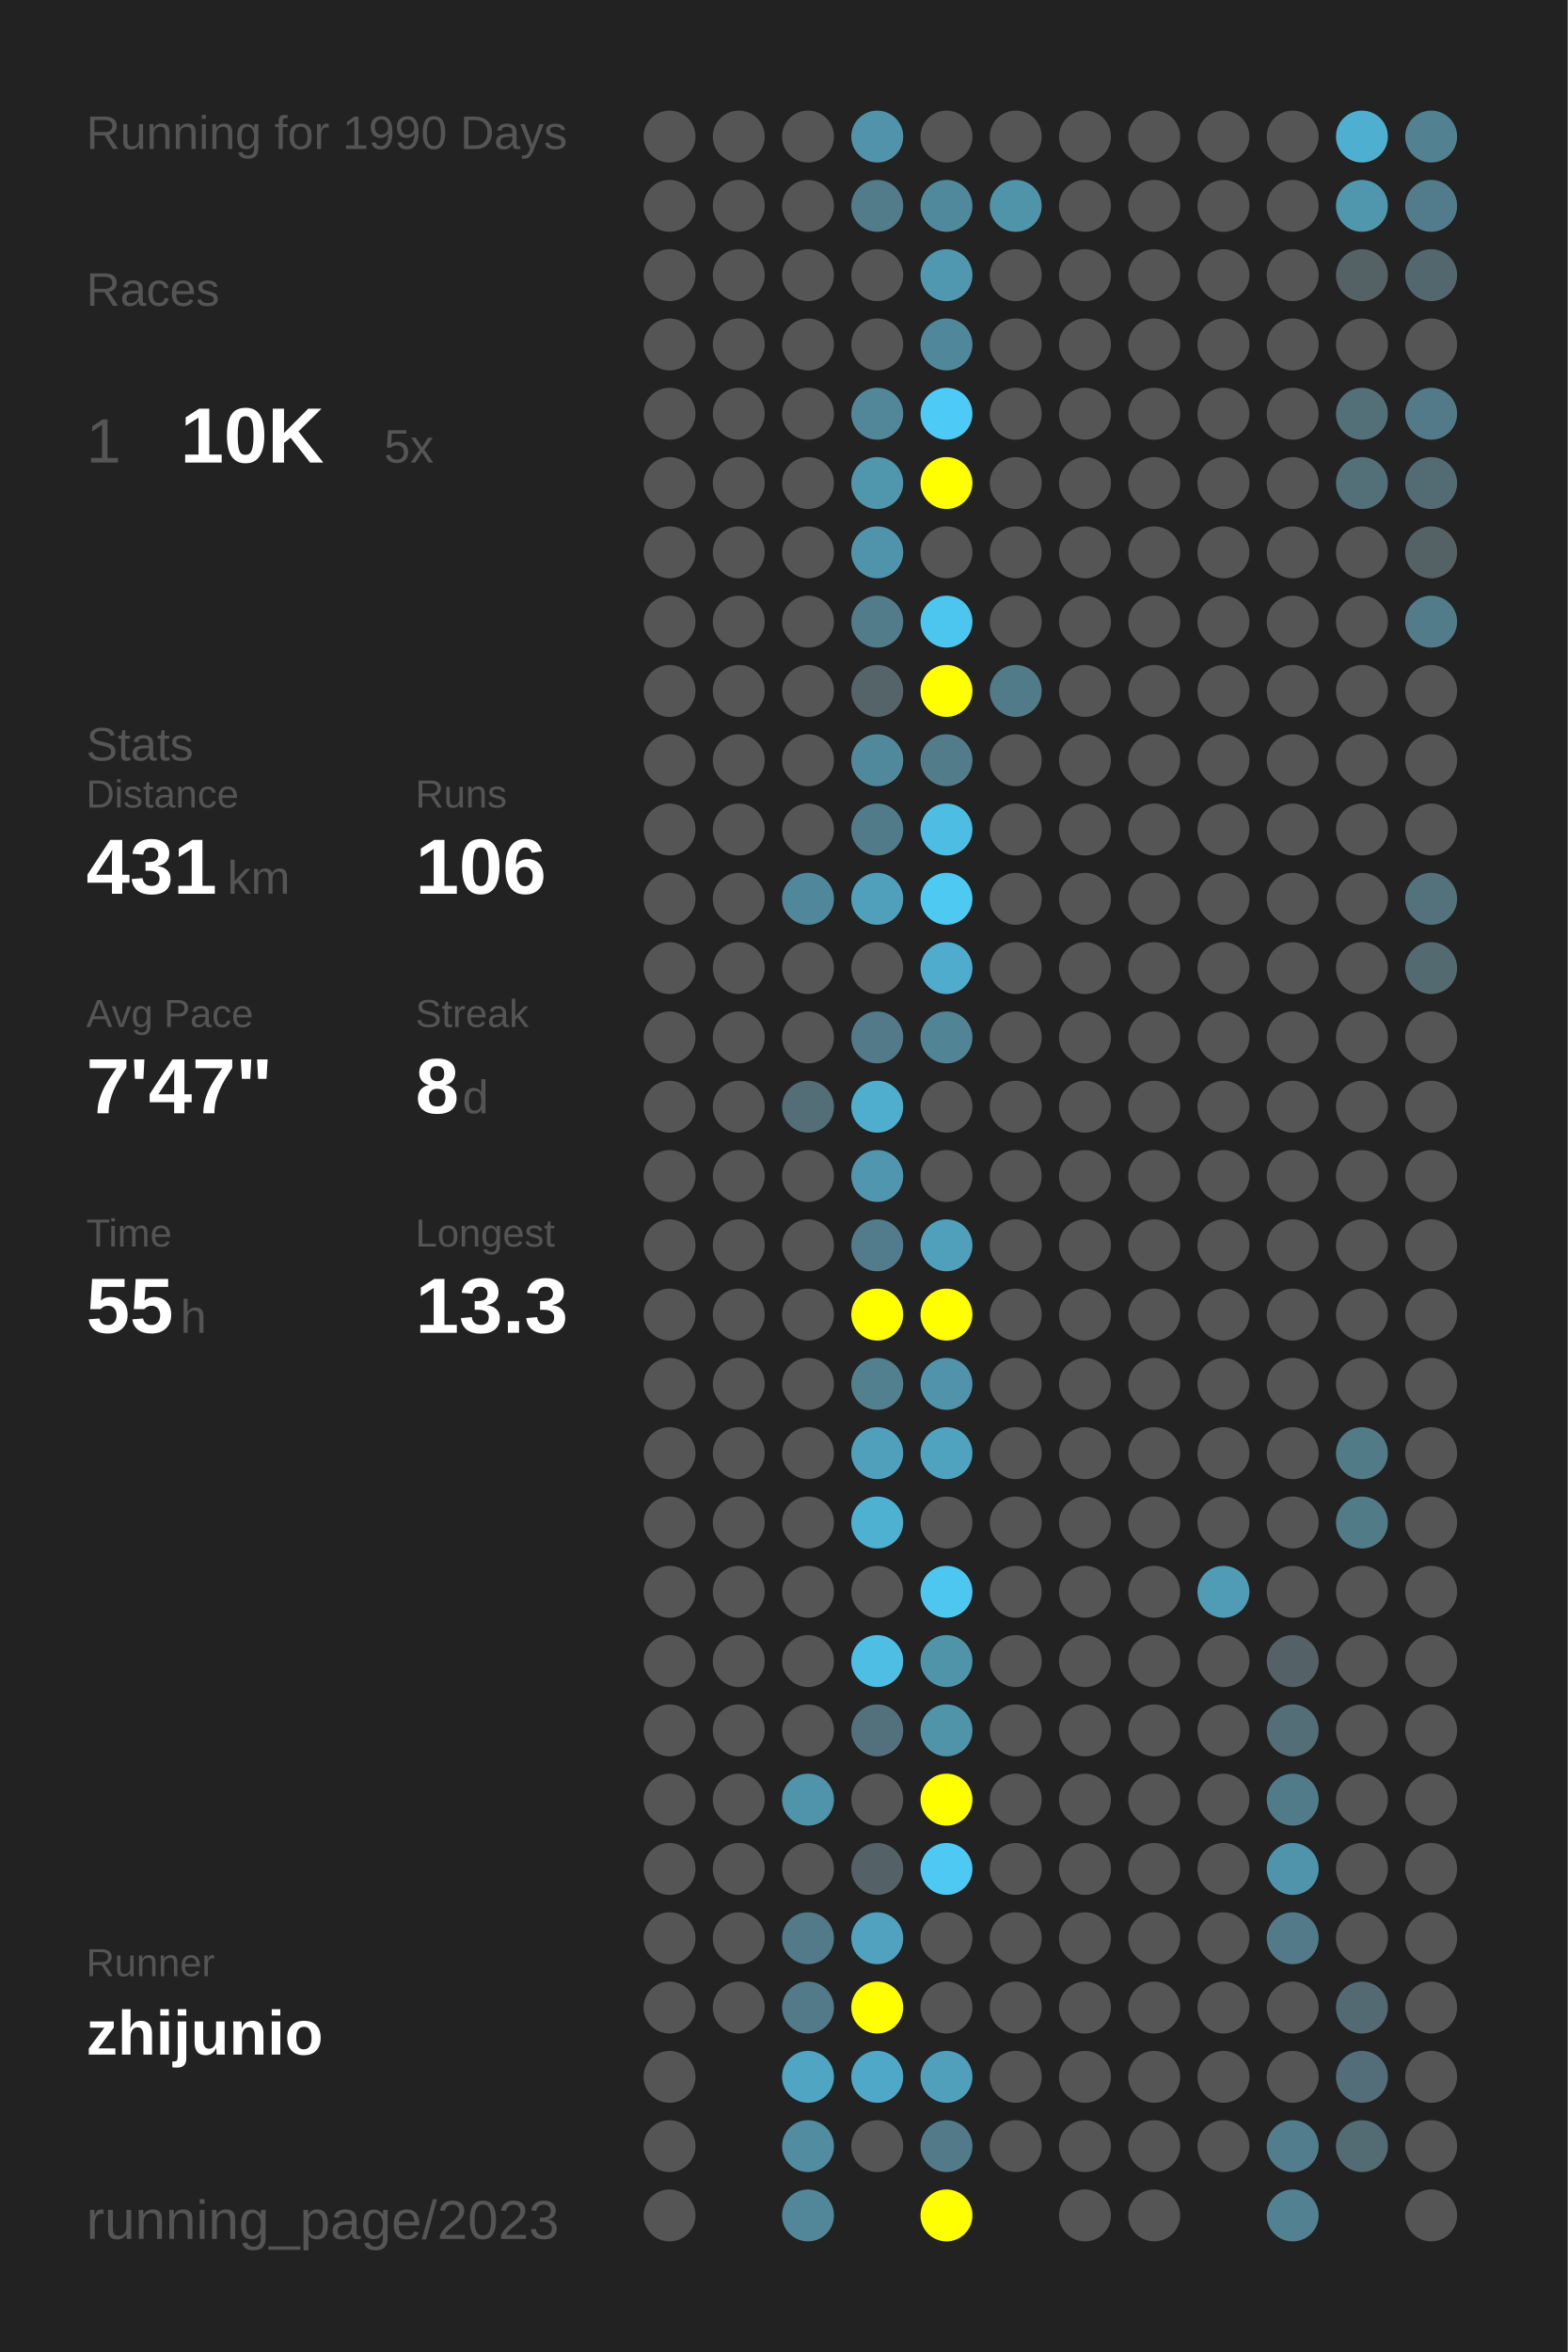
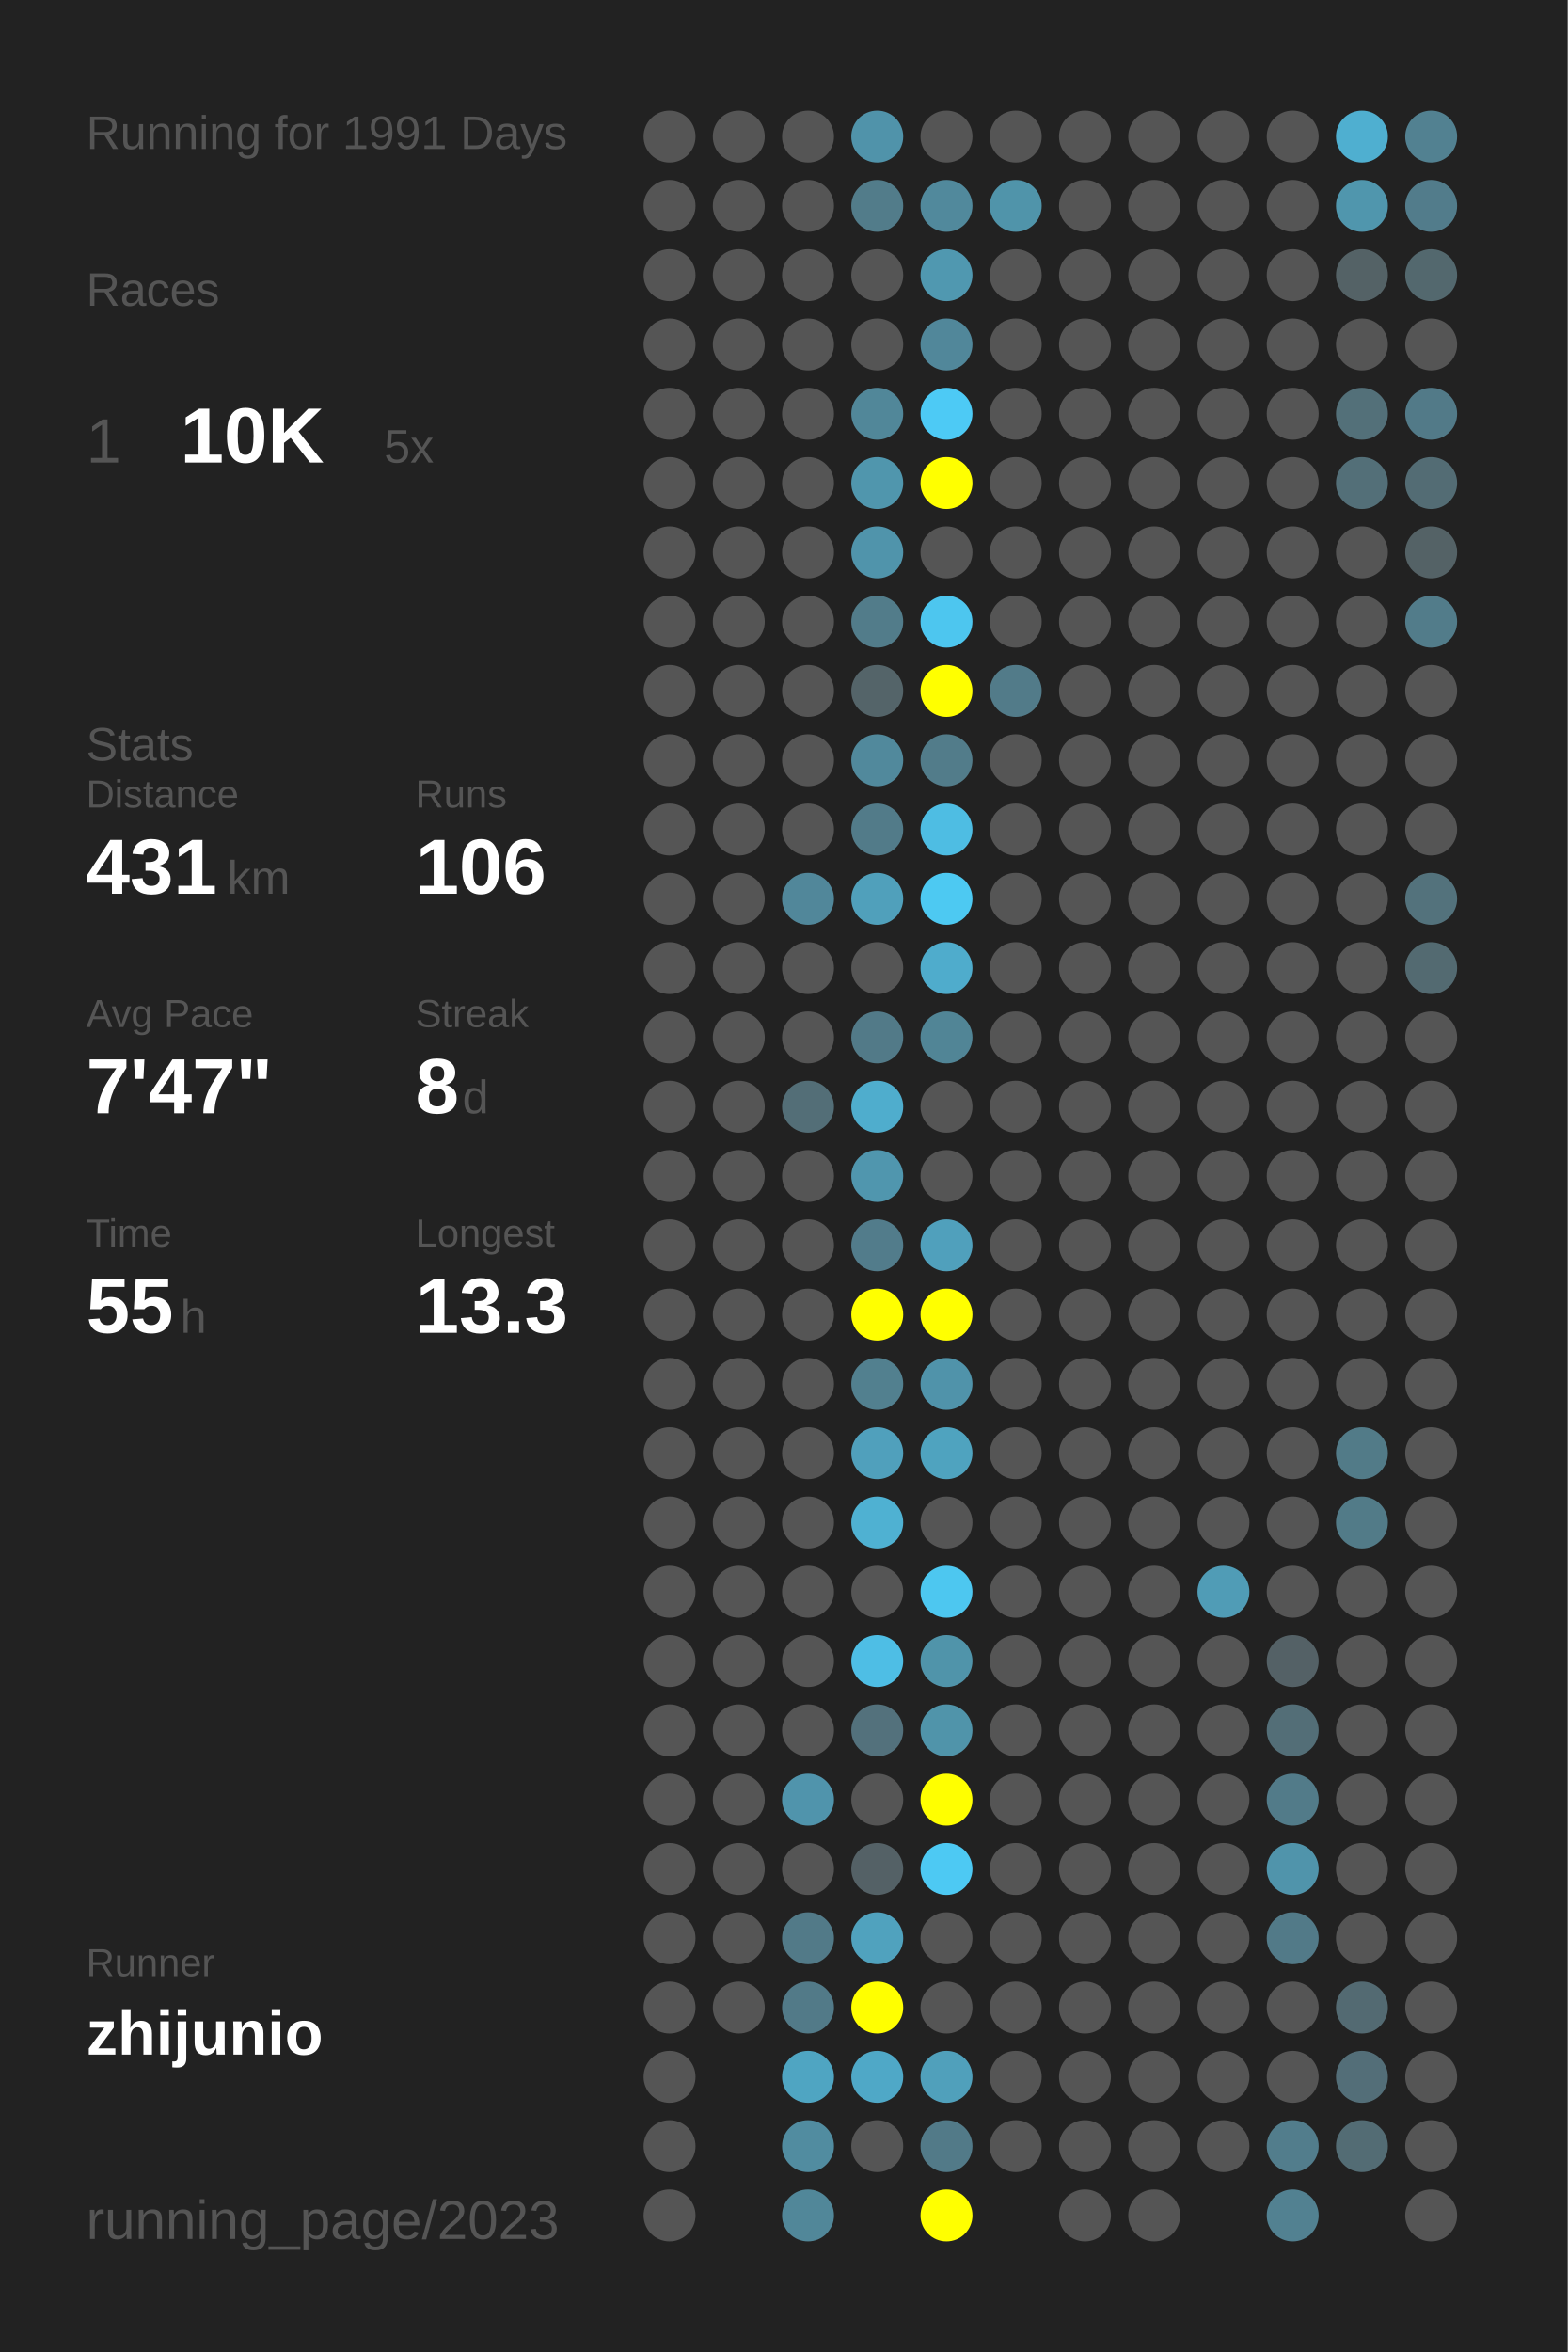
<svg xmlns="http://www.w3.org/2000/svg" baseProfile="full" height="300mm" version="1.1" viewBox="0,0,200,300" width="200mm">
  <defs />
  <rect fill="#222222" height="300" width="200" x="0" y="0" />
-   <text fill="#555555" style="font-size:6px; font-family:Arial;" x="11" y="19">Running for 1990 Days</text>
+   <text fill="#555555" style="font-size:6px; font-family:Arial;" x="11" y="19">Running for 1991 Days</text>
  <text fill="#555555" style="font-size:6px; font-family:Arial;" x="11" y="39">Races</text>
  <text fill="#555555" style="font-size:8px; font-family:Arial;" x="11" y="59">1</text>
  <text fill="#FFFFFF" style="font-size:10px; font-family:Arial; font-weight:bold;" x="23" y="59">10K</text>
  <text fill="#555555" style="font-size:6px; font-family:Arial;" x="49" y="59">5x</text>
  <text fill="#555555" style="font-size:6px; font-family:Arial;" x="11" y="97">Stats</text>
  <text fill="#555555" style="font-size:5px; font-family:Arial;" x="11" y="103">Distance</text>
  <text fill="#FFFFFF" style="font-size:10px; font-family:Arial; font-weight:bold;" x="11" y="114">431</text>
  <text fill="#555555" style="font-size:6px; font-family:Arial;" x="29" y="114">km</text>
  <text fill="#555555" style="font-size:5px; font-family:Arial;" x="53" y="103">Runs</text>
  <text fill="#FFFFFF" style="font-size:10px; font-family:Arial; font-weight:bold;" x="53" y="114">106</text>
  <text fill="#555555" style="font-size:5px; font-family:Arial;" x="11" y="131">Avg Pace</text>
  <text fill="#FFFFFF" style="font-size:10px; font-family:Arial; font-weight:bold;" x="11" y="142">7'47"</text>
  <text fill="#555555" style="font-size:5px; font-family:Arial;" x="53" y="131">Streak</text>
  <text fill="#FFFFFF" style="font-size:10px; font-family:Arial; font-weight:bold;" x="53" y="142">8</text>
  <text fill="#555555" style="font-size:6px; font-family:Arial;" x="59" y="142">d</text>
  <text fill="#555555" style="font-size:5px; font-family:Arial;" x="11" y="159">Time</text>
  <text fill="#FFFFFF" style="font-size:10px; font-family:Arial; font-weight:bold;" x="11" y="170">55</text>
  <text fill="#555555" style="font-size:6px; font-family:Arial;" x="23" y="170">h</text>
  <text fill="#555555" style="font-size:5px; font-family:Arial;" x="53" y="159">Longest</text>
  <text fill="#FFFFFF" style="font-size:10px; font-family:Arial; font-weight:bold;" x="53" y="170">13.3</text>
  <text fill="#555555" style="font-size:5px; font-family:Arial;" x="11" y="252.065">Runner</text>
  <text fill="#FFFFFF" style="font-size:8px; font-family:Arial; font-weight:bold;" x="11" y="262.065">zhijunio</text>
  <text fill="#555555" style="font-size:7px; font-family:Arial;" x="11" y="285.581">running_page/2023</text>
  <circle cx="85.417" cy="17.419" fill="#555555" r="3.312" />
  <circle cx="85.417" cy="26.258" fill="#555555" r="3.312" />
  <circle cx="85.417" cy="35.097" fill="#555555" r="3.312" />
  <circle cx="85.417" cy="43.935" fill="#555555" r="3.312" />
  <circle cx="85.417" cy="52.774" fill="#555555" r="3.312" />
  <circle cx="85.417" cy="61.613" fill="#555555" r="3.312" />
  <circle cx="85.417" cy="70.452" fill="#555555" r="3.312" />
  <circle cx="85.417" cy="79.29" fill="#555555" r="3.312" />
  <circle cx="85.417" cy="88.129" fill="#555555" r="3.312" />
  <circle cx="85.417" cy="96.968" fill="#555555" r="3.312" />
  <circle cx="85.417" cy="105.806" fill="#555555" r="3.312" />
  <circle cx="85.417" cy="114.645" fill="#555555" r="3.312" />
  <circle cx="85.417" cy="123.484" fill="#555555" r="3.312" />
  <circle cx="85.417" cy="132.323" fill="#555555" r="3.312" />
  <circle cx="85.417" cy="141.161" fill="#555555" r="3.312" />
  <circle cx="85.417" cy="150" fill="#555555" r="3.312" />
  <circle cx="85.417" cy="158.839" fill="#555555" r="3.312" />
  <circle cx="85.417" cy="167.677" fill="#555555" r="3.312" />
  <circle cx="85.417" cy="176.516" fill="#555555" r="3.312" />
  <circle cx="85.417" cy="185.355" fill="#555555" r="3.312" />
  <circle cx="85.417" cy="194.194" fill="#555555" r="3.312" />
  <circle cx="85.417" cy="203.032" fill="#555555" r="3.312" />
  <circle cx="85.417" cy="211.871" fill="#555555" r="3.312" />
  <circle cx="85.417" cy="220.71" fill="#555555" r="3.312" />
  <circle cx="85.417" cy="229.548" fill="#555555" r="3.312" />
  <circle cx="85.417" cy="238.387" fill="#555555" r="3.312" />
  <circle cx="85.417" cy="247.226" fill="#555555" r="3.312" />
  <circle cx="85.417" cy="256.065" fill="#555555" r="3.312" />
  <circle cx="85.417" cy="264.903" fill="#555555" r="3.312" />
  <circle cx="85.417" cy="273.742" fill="#555555" r="3.312" />
  <circle cx="85.417" cy="282.581" fill="#555555" r="3.312" />
  <circle cx="94.25" cy="17.419" fill="#555555" r="3.312" />
  <circle cx="94.25" cy="26.258" fill="#555555" r="3.312" />
  <circle cx="94.25" cy="35.097" fill="#555555" r="3.312" />
  <circle cx="94.25" cy="43.935" fill="#555555" r="3.312" />
  <circle cx="94.25" cy="52.774" fill="#555555" r="3.312" />
  <circle cx="94.25" cy="61.613" fill="#555555" r="3.312" />
  <circle cx="94.25" cy="70.452" fill="#555555" r="3.312" />
  <circle cx="94.25" cy="79.29" fill="#555555" r="3.312" />
  <circle cx="94.25" cy="88.129" fill="#555555" r="3.312" />
  <circle cx="94.25" cy="96.968" fill="#555555" r="3.312" />
  <circle cx="94.25" cy="105.806" fill="#555555" r="3.312" />
  <circle cx="94.25" cy="114.645" fill="#555555" r="3.312" />
  <circle cx="94.25" cy="123.484" fill="#555555" r="3.312" />
  <circle cx="94.25" cy="132.323" fill="#555555" r="3.312" />
  <circle cx="94.25" cy="141.161" fill="#555555" r="3.312" />
  <circle cx="94.25" cy="150" fill="#555555" r="3.312" />
  <circle cx="94.25" cy="158.839" fill="#555555" r="3.312" />
  <circle cx="94.25" cy="167.677" fill="#555555" r="3.312" />
  <circle cx="94.25" cy="176.516" fill="#555555" r="3.312" />
  <circle cx="94.25" cy="185.355" fill="#555555" r="3.312" />
  <circle cx="94.25" cy="194.194" fill="#555555" r="3.312" />
  <circle cx="94.25" cy="203.032" fill="#555555" r="3.312" />
  <circle cx="94.25" cy="211.871" fill="#555555" r="3.312" />
  <circle cx="94.25" cy="220.71" fill="#555555" r="3.312" />
  <circle cx="94.25" cy="229.548" fill="#555555" r="3.312" />
  <circle cx="94.25" cy="238.387" fill="#555555" r="3.312" />
  <circle cx="94.25" cy="247.226" fill="#555555" r="3.312" />
  <circle cx="94.25" cy="256.065" fill="#555555" r="3.312" />
  <circle cx="103.083" cy="17.419" fill="#555555" r="3.312" />
  <circle cx="103.083" cy="26.258" fill="#555555" r="3.312" />
  <circle cx="103.083" cy="35.097" fill="#555555" r="3.312" />
  <circle cx="103.083" cy="43.935" fill="#555555" r="3.312" />
  <circle cx="103.083" cy="52.774" fill="#555555" r="3.312" />
  <circle cx="103.083" cy="61.613" fill="#555555" r="3.312" />
  <circle cx="103.083" cy="70.452" fill="#555555" r="3.312" />
  <circle cx="103.083" cy="79.29" fill="#555555" r="3.312" />
  <circle cx="103.083" cy="88.129" fill="#555555" r="3.312" />
  <circle cx="103.083" cy="96.968" fill="#555555" r="3.312" />
  <circle cx="103.083" cy="105.806" fill="#555555" r="3.312" />
  <circle cx="103.083" cy="114.645" fill="#51879a" r="3.312" />
  <circle cx="103.083" cy="123.484" fill="#555555" r="3.312" />
  <circle cx="103.083" cy="132.323" fill="#555555" r="3.312" />
  <circle cx="103.083" cy="141.161" fill="#536e77" r="3.312" />
  <circle cx="103.083" cy="150" fill="#555555" r="3.312" />
  <circle cx="103.083" cy="158.839" fill="#555555" r="3.312" />
  <circle cx="103.083" cy="167.677" fill="#555555" r="3.312" />
  <circle cx="103.083" cy="176.516" fill="#555555" r="3.312" />
  <circle cx="103.083" cy="185.355" fill="#555555" r="3.312" />
  <circle cx="103.083" cy="194.194" fill="#555555" r="3.312" />
  <circle cx="103.083" cy="203.032" fill="#555555" r="3.312" />
  <circle cx="103.083" cy="211.871" fill="#555555" r="3.312" />
  <circle cx="103.083" cy="220.71" fill="#555555" r="3.312" />
  <circle cx="103.083" cy="229.548" fill="#5094ac" r="3.312" />
  <circle cx="103.083" cy="238.387" fill="#555555" r="3.312" />
  <circle cx="103.083" cy="247.226" fill="#527a88" r="3.312" />
  <circle cx="103.083" cy="256.065" fill="#527a88" r="3.312" />
  <circle cx="103.083" cy="264.903" fill="#4fa5c2" r="3.312" />
  <circle cx="103.083" cy="273.742" fill="#518ca0" r="3.312" />
  <circle cx="103.083" cy="282.581" fill="#518799" r="3.312" />
  <circle cx="111.917" cy="17.419" fill="#5093aa" r="3.312" />
  <circle cx="111.917" cy="26.258" fill="#527c8a" r="3.312" />
  <circle cx="111.917" cy="35.097" fill="#555555" r="3.312" />
  <circle cx="111.917" cy="43.935" fill="#555555" r="3.312" />
  <circle cx="111.917" cy="52.774" fill="#518799" r="3.312" />
  <circle cx="111.917" cy="61.613" fill="#5096ad" r="3.312" />
  <circle cx="111.917" cy="70.452" fill="#5094ab" r="3.312" />
  <circle cx="111.917" cy="79.29" fill="#527c8a" r="3.312" />
  <circle cx="111.917" cy="88.129" fill="#546469" r="3.312" />
  <circle cx="111.917" cy="96.968" fill="#51899c" r="3.312" />
  <circle cx="111.917" cy="105.806" fill="#527b89" r="3.312" />
  <circle cx="111.917" cy="114.645" fill="#50a0bb" r="3.312" />
  <circle cx="111.917" cy="123.484" fill="#555555" r="3.312" />
  <circle cx="111.917" cy="132.323" fill="#527a88" r="3.312" />
  <circle cx="111.917" cy="141.161" fill="#4fadcd" r="3.312" />
  <circle cx="111.917" cy="150" fill="#5096ae" r="3.312" />
  <circle cx="111.917" cy="158.839" fill="#527c8b" r="3.312" />
  <circle cx="111.917" cy="167.677" fill="#FFFF00" r="3.312" />
  <circle cx="111.917" cy="176.516" fill="#52808f" r="3.312" />
  <circle cx="111.917" cy="185.355" fill="#50a0bc" r="3.312" />
  <circle cx="111.917" cy="194.194" fill="#4fb1d2" r="3.312" />
  <circle cx="111.917" cy="203.032" fill="#555555" r="3.312" />
  <circle cx="111.917" cy="211.871" fill="#4ebee5" r="3.312" />
  <circle cx="111.917" cy="220.71" fill="#53717c" r="3.312" />
  <circle cx="111.917" cy="229.548" fill="#555555" r="3.312" />
  <circle cx="111.917" cy="238.387" fill="#546166" r="3.312" />
  <circle cx="111.917" cy="247.226" fill="#50a2be" r="3.312" />
  <circle cx="111.917" cy="256.065" fill="#FFFF00" r="3.312" />
  <circle cx="111.917" cy="264.903" fill="#4fa8c7" r="3.312" />
  <circle cx="111.917" cy="273.742" fill="#555555" r="3.312" />
  <circle cx="120.75" cy="17.419" fill="#555555" r="3.312" />
  <circle cx="120.75" cy="26.258" fill="#51899c" r="3.312" />
  <circle cx="120.75" cy="35.097" fill="#5098b0" r="3.312" />
  <circle cx="120.75" cy="43.935" fill="#51879a" r="3.312" />
  <circle cx="120.75" cy="52.774" fill="#4dcaf5" r="3.312" />
  <circle cx="120.75" cy="61.613" fill="#FFFF00" r="3.312" />
  <circle cx="120.75" cy="70.452" fill="#555555" r="3.312" />
  <circle cx="120.75" cy="79.29" fill="#4dc6ef" r="3.312" />
  <circle cx="120.75" cy="88.129" fill="#FFFF00" r="3.312" />
  <circle cx="120.75" cy="96.968" fill="#527c8a" r="3.312" />
  <circle cx="120.75" cy="105.806" fill="#4ebde3" r="3.312" />
  <circle cx="120.75" cy="114.645" fill="#4dc9f2" r="3.312" />
  <circle cx="120.75" cy="123.484" fill="#4faccc" r="3.312" />
  <circle cx="120.75" cy="132.323" fill="#518596" r="3.312" />
  <circle cx="120.75" cy="141.161" fill="#555555" r="3.312" />
  <circle cx="120.75" cy="150" fill="#555555" r="3.312" />
  <circle cx="120.75" cy="158.839" fill="#50a0bc" r="3.312" />
  <circle cx="120.75" cy="167.677" fill="#FFFF00" r="3.312" />
  <circle cx="120.75" cy="176.516" fill="#5093aa" r="3.312" />
  <circle cx="120.75" cy="185.355" fill="#4fa3bf" r="3.312" />
  <circle cx="120.75" cy="194.194" fill="#555555" r="3.312" />
  <circle cx="120.75" cy="203.032" fill="#4dc7f0" r="3.312" />
  <circle cx="120.75" cy="211.871" fill="#5094aa" r="3.312" />
  <circle cx="120.75" cy="220.71" fill="#5094aa" r="3.312" />
  <circle cx="120.75" cy="229.548" fill="#FFFF00" r="3.312" />
  <circle cx="120.75" cy="238.387" fill="#4dc9f3" r="3.312" />
  <circle cx="120.75" cy="247.226" fill="#555555" r="3.312" />
  <circle cx="120.75" cy="256.065" fill="#555555" r="3.312" />
  <circle cx="120.75" cy="264.903" fill="#50a0bb" r="3.312" />
  <circle cx="120.75" cy="273.742" fill="#527a88" r="3.312" />
  <circle cx="120.75" cy="282.581" fill="#FFFF00" r="3.312" />
  <circle cx="129.583" cy="17.419" fill="#555555" r="3.312" />
  <circle cx="129.583" cy="26.258" fill="#5094aa" r="3.312" />
  <circle cx="129.583" cy="35.097" fill="#555555" r="3.312" />
  <circle cx="129.583" cy="43.935" fill="#555555" r="3.312" />
  <circle cx="129.583" cy="52.774" fill="#555555" r="3.312" />
  <circle cx="129.583" cy="61.613" fill="#555555" r="3.312" />
  <circle cx="129.583" cy="70.452" fill="#555555" r="3.312" />
  <circle cx="129.583" cy="79.29" fill="#555555" r="3.312" />
  <circle cx="129.583" cy="88.129" fill="#527b89" r="3.312" />
  <circle cx="129.583" cy="96.968" fill="#555555" r="3.312" />
  <circle cx="129.583" cy="105.806" fill="#555555" r="3.312" />
  <circle cx="129.583" cy="114.645" fill="#555555" r="3.312" />
  <circle cx="129.583" cy="123.484" fill="#555555" r="3.312" />
  <circle cx="129.583" cy="132.323" fill="#555555" r="3.312" />
  <circle cx="129.583" cy="141.161" fill="#555555" r="3.312" />
  <circle cx="129.583" cy="150" fill="#555555" r="3.312" />
  <circle cx="129.583" cy="158.839" fill="#555555" r="3.312" />
  <circle cx="129.583" cy="167.677" fill="#555555" r="3.312" />
  <circle cx="129.583" cy="176.516" fill="#555555" r="3.312" />
  <circle cx="129.583" cy="185.355" fill="#555555" r="3.312" />
  <circle cx="129.583" cy="194.194" fill="#555555" r="3.312" />
  <circle cx="129.583" cy="203.032" fill="#555555" r="3.312" />
  <circle cx="129.583" cy="211.871" fill="#555555" r="3.312" />
  <circle cx="129.583" cy="220.71" fill="#555555" r="3.312" />
  <circle cx="129.583" cy="229.548" fill="#555555" r="3.312" />
  <circle cx="129.583" cy="238.387" fill="#555555" r="3.312" />
  <circle cx="129.583" cy="247.226" fill="#555555" r="3.312" />
  <circle cx="129.583" cy="256.065" fill="#555555" r="3.312" />
  <circle cx="129.583" cy="264.903" fill="#555555" r="3.312" />
  <circle cx="129.583" cy="273.742" fill="#555555" r="3.312" />
  <circle cx="138.417" cy="17.419" fill="#555555" r="3.312" />
  <circle cx="138.417" cy="26.258" fill="#555555" r="3.312" />
  <circle cx="138.417" cy="35.097" fill="#555555" r="3.312" />
  <circle cx="138.417" cy="43.935" fill="#555555" r="3.312" />
  <circle cx="138.417" cy="52.774" fill="#555555" r="3.312" />
  <circle cx="138.417" cy="61.613" fill="#555555" r="3.312" />
  <circle cx="138.417" cy="70.452" fill="#555555" r="3.312" />
  <circle cx="138.417" cy="79.29" fill="#555555" r="3.312" />
  <circle cx="138.417" cy="88.129" fill="#555555" r="3.312" />
  <circle cx="138.417" cy="96.968" fill="#555555" r="3.312" />
  <circle cx="138.417" cy="105.806" fill="#555555" r="3.312" />
  <circle cx="138.417" cy="114.645" fill="#555555" r="3.312" />
  <circle cx="138.417" cy="123.484" fill="#555555" r="3.312" />
  <circle cx="138.417" cy="132.323" fill="#555555" r="3.312" />
  <circle cx="138.417" cy="141.161" fill="#555555" r="3.312" />
  <circle cx="138.417" cy="150" fill="#555555" r="3.312" />
  <circle cx="138.417" cy="158.839" fill="#555555" r="3.312" />
  <circle cx="138.417" cy="167.677" fill="#555555" r="3.312" />
  <circle cx="138.417" cy="176.516" fill="#555555" r="3.312" />
  <circle cx="138.417" cy="185.355" fill="#555555" r="3.312" />
  <circle cx="138.417" cy="194.194" fill="#555555" r="3.312" />
  <circle cx="138.417" cy="203.032" fill="#555555" r="3.312" />
  <circle cx="138.417" cy="211.871" fill="#555555" r="3.312" />
  <circle cx="138.417" cy="220.71" fill="#555555" r="3.312" />
  <circle cx="138.417" cy="229.548" fill="#555555" r="3.312" />
  <circle cx="138.417" cy="238.387" fill="#555555" r="3.312" />
  <circle cx="138.417" cy="247.226" fill="#555555" r="3.312" />
  <circle cx="138.417" cy="256.065" fill="#555555" r="3.312" />
  <circle cx="138.417" cy="264.903" fill="#555555" r="3.312" />
  <circle cx="138.417" cy="273.742" fill="#555555" r="3.312" />
  <circle cx="138.417" cy="282.581" fill="#555555" r="3.312" />
  <circle cx="147.25" cy="17.419" fill="#555555" r="3.312" />
  <circle cx="147.25" cy="26.258" fill="#555555" r="3.312" />
  <circle cx="147.25" cy="35.097" fill="#555555" r="3.312" />
  <circle cx="147.25" cy="43.935" fill="#555555" r="3.312" />
  <circle cx="147.25" cy="52.774" fill="#555555" r="3.312" />
  <circle cx="147.25" cy="61.613" fill="#555555" r="3.312" />
  <circle cx="147.25" cy="70.452" fill="#555555" r="3.312" />
  <circle cx="147.25" cy="79.29" fill="#555555" r="3.312" />
  <circle cx="147.25" cy="88.129" fill="#555555" r="3.312" />
  <circle cx="147.25" cy="96.968" fill="#555555" r="3.312" />
  <circle cx="147.25" cy="105.806" fill="#555555" r="3.312" />
  <circle cx="147.25" cy="114.645" fill="#555555" r="3.312" />
  <circle cx="147.25" cy="123.484" fill="#555555" r="3.312" />
  <circle cx="147.25" cy="132.323" fill="#555555" r="3.312" />
  <circle cx="147.25" cy="141.161" fill="#555555" r="3.312" />
  <circle cx="147.25" cy="150" fill="#555555" r="3.312" />
  <circle cx="147.25" cy="158.839" fill="#555555" r="3.312" />
  <circle cx="147.25" cy="167.677" fill="#555555" r="3.312" />
  <circle cx="147.25" cy="176.516" fill="#555555" r="3.312" />
  <circle cx="147.25" cy="185.355" fill="#555555" r="3.312" />
  <circle cx="147.25" cy="194.194" fill="#555555" r="3.312" />
  <circle cx="147.25" cy="203.032" fill="#555555" r="3.312" />
  <circle cx="147.25" cy="211.871" fill="#555555" r="3.312" />
  <circle cx="147.25" cy="220.71" fill="#555555" r="3.312" />
  <circle cx="147.25" cy="229.548" fill="#555555" r="3.312" />
  <circle cx="147.25" cy="238.387" fill="#555555" r="3.312" />
  <circle cx="147.25" cy="247.226" fill="#555555" r="3.312" />
  <circle cx="147.25" cy="256.065" fill="#555555" r="3.312" />
  <circle cx="147.25" cy="264.903" fill="#555555" r="3.312" />
  <circle cx="147.25" cy="273.742" fill="#555555" r="3.312" />
  <circle cx="147.25" cy="282.581" fill="#555555" r="3.312" />
  <circle cx="156.083" cy="17.419" fill="#555555" r="3.312" />
  <circle cx="156.083" cy="26.258" fill="#555555" r="3.312" />
  <circle cx="156.083" cy="35.097" fill="#555555" r="3.312" />
  <circle cx="156.083" cy="43.935" fill="#555555" r="3.312" />
  <circle cx="156.083" cy="52.774" fill="#555555" r="3.312" />
  <circle cx="156.083" cy="61.613" fill="#555555" r="3.312" />
  <circle cx="156.083" cy="70.452" fill="#555555" r="3.312" />
  <circle cx="156.083" cy="79.29" fill="#555555" r="3.312" />
  <circle cx="156.083" cy="88.129" fill="#555555" r="3.312" />
  <circle cx="156.083" cy="96.968" fill="#555555" r="3.312" />
  <circle cx="156.083" cy="105.806" fill="#555555" r="3.312" />
  <circle cx="156.083" cy="114.645" fill="#555555" r="3.312" />
  <circle cx="156.083" cy="123.484" fill="#555555" r="3.312" />
  <circle cx="156.083" cy="132.323" fill="#555555" r="3.312" />
  <circle cx="156.083" cy="141.161" fill="#555555" r="3.312" />
  <circle cx="156.083" cy="150" fill="#555555" r="3.312" />
  <circle cx="156.083" cy="158.839" fill="#555555" r="3.312" />
  <circle cx="156.083" cy="167.677" fill="#555555" r="3.312" />
  <circle cx="156.083" cy="176.516" fill="#555555" r="3.312" />
  <circle cx="156.083" cy="185.355" fill="#555555" r="3.312" />
  <circle cx="156.083" cy="194.194" fill="#555555" r="3.312" />
  <circle cx="156.083" cy="203.032" fill="#509cb6" r="3.312" />
  <circle cx="156.083" cy="211.871" fill="#555555" r="3.312" />
  <circle cx="156.083" cy="220.71" fill="#555555" r="3.312" />
  <circle cx="156.083" cy="229.548" fill="#555555" r="3.312" />
  <circle cx="156.083" cy="238.387" fill="#555555" r="3.312" />
  <circle cx="156.083" cy="247.226" fill="#555555" r="3.312" />
  <circle cx="156.083" cy="256.065" fill="#555555" r="3.312" />
  <circle cx="156.083" cy="264.903" fill="#555555" r="3.312" />
  <circle cx="156.083" cy="273.742" fill="#555555" r="3.312" />
  <circle cx="164.917" cy="17.419" fill="#555555" r="3.312" />
  <circle cx="164.917" cy="26.258" fill="#555555" r="3.312" />
  <circle cx="164.917" cy="35.097" fill="#555555" r="3.312" />
  <circle cx="164.917" cy="43.935" fill="#555555" r="3.312" />
  <circle cx="164.917" cy="52.774" fill="#555555" r="3.312" />
  <circle cx="164.917" cy="61.613" fill="#555555" r="3.312" />
  <circle cx="164.917" cy="70.452" fill="#555555" r="3.312" />
  <circle cx="164.917" cy="79.29" fill="#555555" r="3.312" />
  <circle cx="164.917" cy="88.129" fill="#555555" r="3.312" />
  <circle cx="164.917" cy="96.968" fill="#555555" r="3.312" />
  <circle cx="164.917" cy="105.806" fill="#555555" r="3.312" />
  <circle cx="164.917" cy="114.645" fill="#555555" r="3.312" />
  <circle cx="164.917" cy="123.484" fill="#555555" r="3.312" />
  <circle cx="164.917" cy="132.323" fill="#555555" r="3.312" />
  <circle cx="164.917" cy="141.161" fill="#555555" r="3.312" />
  <circle cx="164.917" cy="150" fill="#555555" r="3.312" />
  <circle cx="164.917" cy="158.839" fill="#555555" r="3.312" />
  <circle cx="164.917" cy="167.677" fill="#555555" r="3.312" />
  <circle cx="164.917" cy="176.516" fill="#555555" r="3.312" />
  <circle cx="164.917" cy="185.355" fill="#555555" r="3.312" />
  <circle cx="164.917" cy="194.194" fill="#555555" r="3.312" />
  <circle cx="164.917" cy="203.032" fill="#555555" r="3.312" />
  <circle cx="164.917" cy="211.871" fill="#546166" r="3.312" />
  <circle cx="164.917" cy="220.71" fill="#536e77" r="3.312" />
  <circle cx="164.917" cy="229.548" fill="#527b89" r="3.312" />
  <circle cx="164.917" cy="238.387" fill="#5094ab" r="3.312" />
  <circle cx="164.917" cy="247.226" fill="#527a88" r="3.312" />
  <circle cx="164.917" cy="256.065" fill="#555555" r="3.312" />
  <circle cx="164.917" cy="264.903" fill="#555555" r="3.312" />
  <circle cx="164.917" cy="273.742" fill="#527d8c" r="3.312" />
  <circle cx="164.917" cy="282.581" fill="#528191" r="3.312" />
  <circle cx="173.75" cy="17.419" fill="#4fafd0" r="3.312" />
  <circle cx="173.75" cy="26.258" fill="#5096ad" r="3.312" />
  <circle cx="173.75" cy="35.097" fill="#546266" r="3.312" />
  <circle cx="173.75" cy="43.935" fill="#555555" r="3.312" />
  <circle cx="173.75" cy="52.774" fill="#537079" r="3.312" />
  <circle cx="173.75" cy="61.613" fill="#536f78" r="3.312" />
  <circle cx="173.75" cy="70.452" fill="#555555" r="3.312" />
  <circle cx="173.75" cy="79.29" fill="#555555" r="3.312" />
  <circle cx="173.75" cy="88.129" fill="#555555" r="3.312" />
  <circle cx="173.75" cy="96.968" fill="#555555" r="3.312" />
  <circle cx="173.75" cy="105.806" fill="#555555" r="3.312" />
  <circle cx="173.75" cy="114.645" fill="#555555" r="3.312" />
  <circle cx="173.75" cy="123.484" fill="#555555" r="3.312" />
  <circle cx="173.75" cy="132.323" fill="#555555" r="3.312" />
  <circle cx="173.75" cy="141.161" fill="#555555" r="3.312" />
  <circle cx="173.75" cy="150" fill="#555555" r="3.312" />
  <circle cx="173.75" cy="158.839" fill="#555555" r="3.312" />
  <circle cx="173.75" cy="167.677" fill="#555555" r="3.312" />
  <circle cx="173.75" cy="176.516" fill="#555555" r="3.312" />
  <circle cx="173.75" cy="185.355" fill="#527b88" r="3.312" />
  <circle cx="173.75" cy="194.194" fill="#527b88" r="3.312" />
  <circle cx="173.75" cy="203.032" fill="#555555" r="3.312" />
  <circle cx="173.75" cy="211.871" fill="#555555" r="3.312" />
  <circle cx="173.75" cy="220.71" fill="#555555" r="3.312" />
  <circle cx="173.75" cy="229.548" fill="#555555" r="3.312" />
  <circle cx="173.75" cy="238.387" fill="#555555" r="3.312" />
  <circle cx="173.75" cy="247.226" fill="#555555" r="3.312" />
  <circle cx="173.75" cy="256.065" fill="#536a72" r="3.312" />
  <circle cx="173.75" cy="264.903" fill="#536e78" r="3.312" />
  <circle cx="173.75" cy="273.742" fill="#536c74" r="3.312" />
  <circle cx="182.583" cy="17.419" fill="#528191" r="3.312" />
  <circle cx="182.583" cy="26.258" fill="#527c8b" r="3.312" />
  <circle cx="182.583" cy="35.097" fill="#53686e" r="3.312" />
  <circle cx="182.583" cy="43.935" fill="#555555" r="3.312" />
  <circle cx="182.583" cy="52.774" fill="#527a88" r="3.312" />
  <circle cx="182.583" cy="61.613" fill="#536c74" r="3.312" />
  <circle cx="182.583" cy="70.452" fill="#546266" r="3.312" />
  <circle cx="182.583" cy="79.29" fill="#527c8a" r="3.312" />
  <circle cx="182.583" cy="88.129" fill="#555555" r="3.312" />
  <circle cx="182.583" cy="96.968" fill="#555555" r="3.312" />
  <circle cx="182.583" cy="105.806" fill="#555555" r="3.312" />
  <circle cx="182.583" cy="114.645" fill="#53727c" r="3.312" />
  <circle cx="182.583" cy="123.484" fill="#536a71" r="3.312" />
  <circle cx="182.583" cy="132.323" fill="#555555" r="3.312" />
  <circle cx="182.583" cy="141.161" fill="#555555" r="3.312" />
  <circle cx="182.583" cy="150" fill="#555555" r="3.312" />
  <circle cx="182.583" cy="158.839" fill="#555555" r="3.312" />
  <circle cx="182.583" cy="167.677" fill="#555555" r="3.312" />
  <circle cx="182.583" cy="176.516" fill="#555555" r="3.312" />
  <circle cx="182.583" cy="185.355" fill="#555555" r="3.312" />
  <circle cx="182.583" cy="194.194" fill="#555555" r="3.312" />
  <circle cx="182.583" cy="203.032" fill="#555555" r="3.312" />
  <circle cx="182.583" cy="211.871" fill="#555555" r="3.312" />
  <circle cx="182.583" cy="220.71" fill="#555555" r="3.312" />
  <circle cx="182.583" cy="229.548" fill="#555555" r="3.312" />
  <circle cx="182.583" cy="238.387" fill="#555555" r="3.312" />
  <circle cx="182.583" cy="247.226" fill="#555555" r="3.312" />
  <circle cx="182.583" cy="256.065" fill="#555555" r="3.312" />
  <circle cx="182.583" cy="264.903" fill="#555555" r="3.312" />
  <circle cx="182.583" cy="273.742" fill="#555555" r="3.312" />
  <circle cx="182.583" cy="282.581" fill="#555555" r="3.312" />
</svg>
